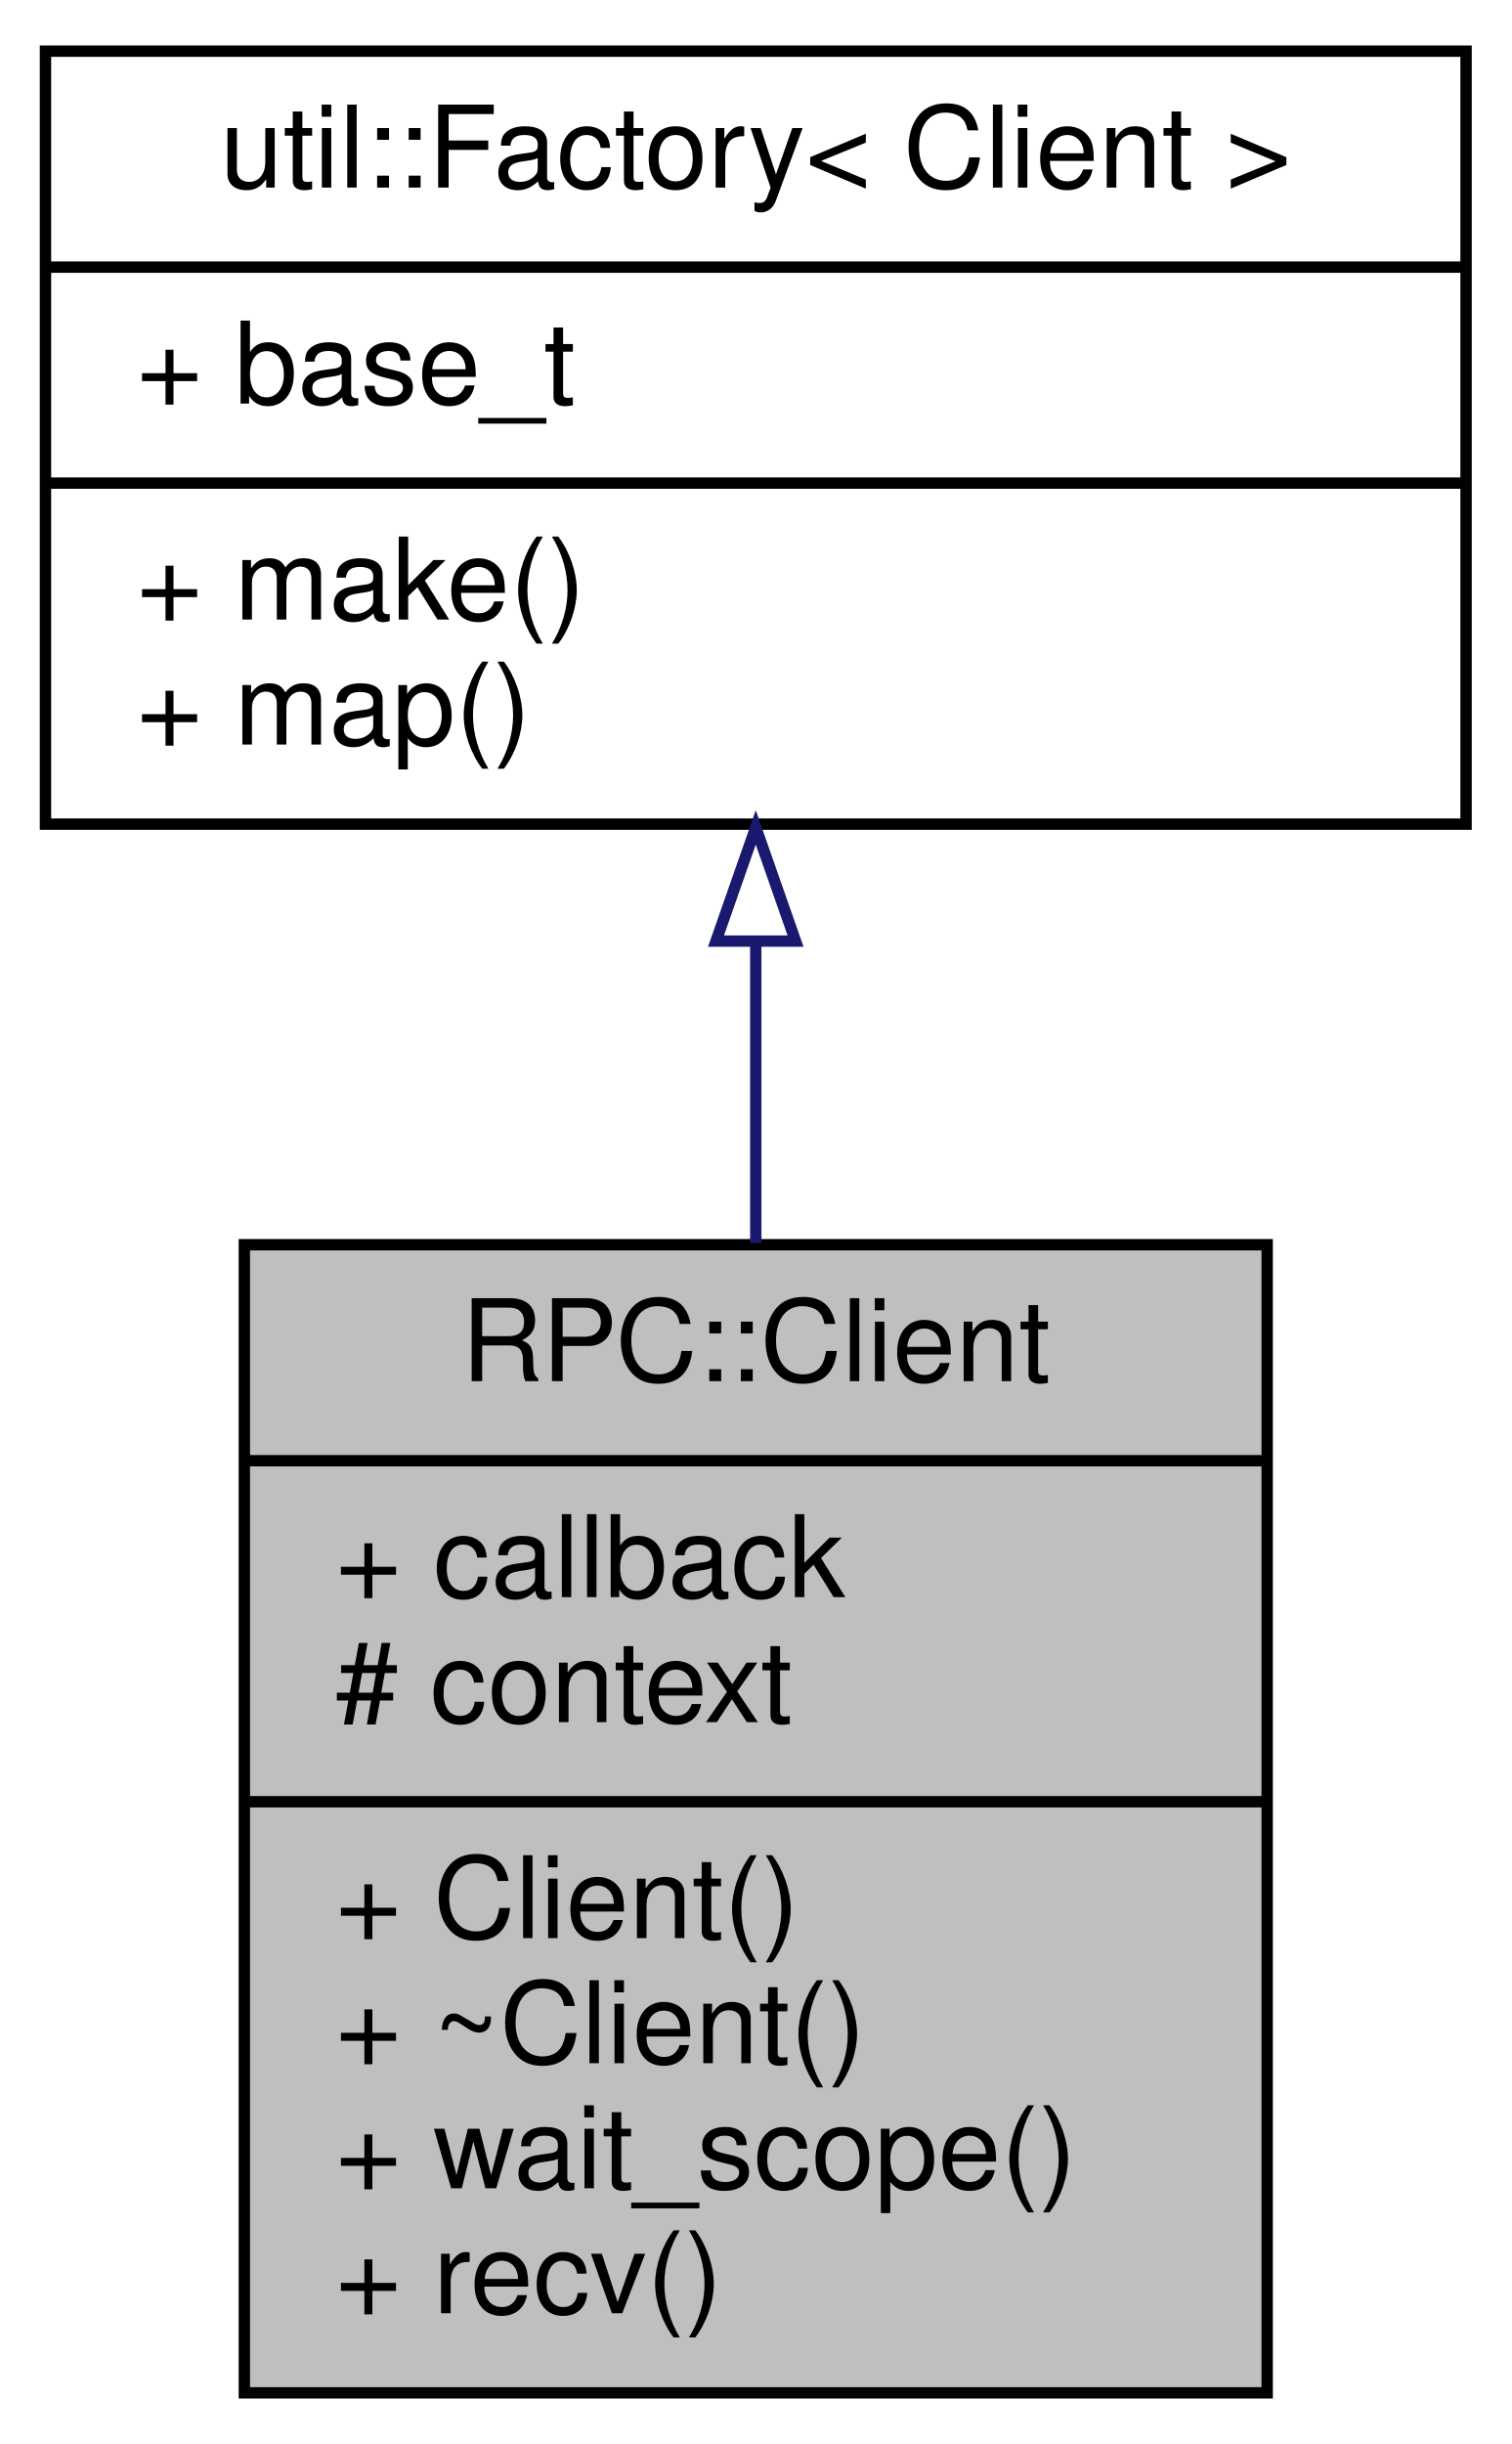
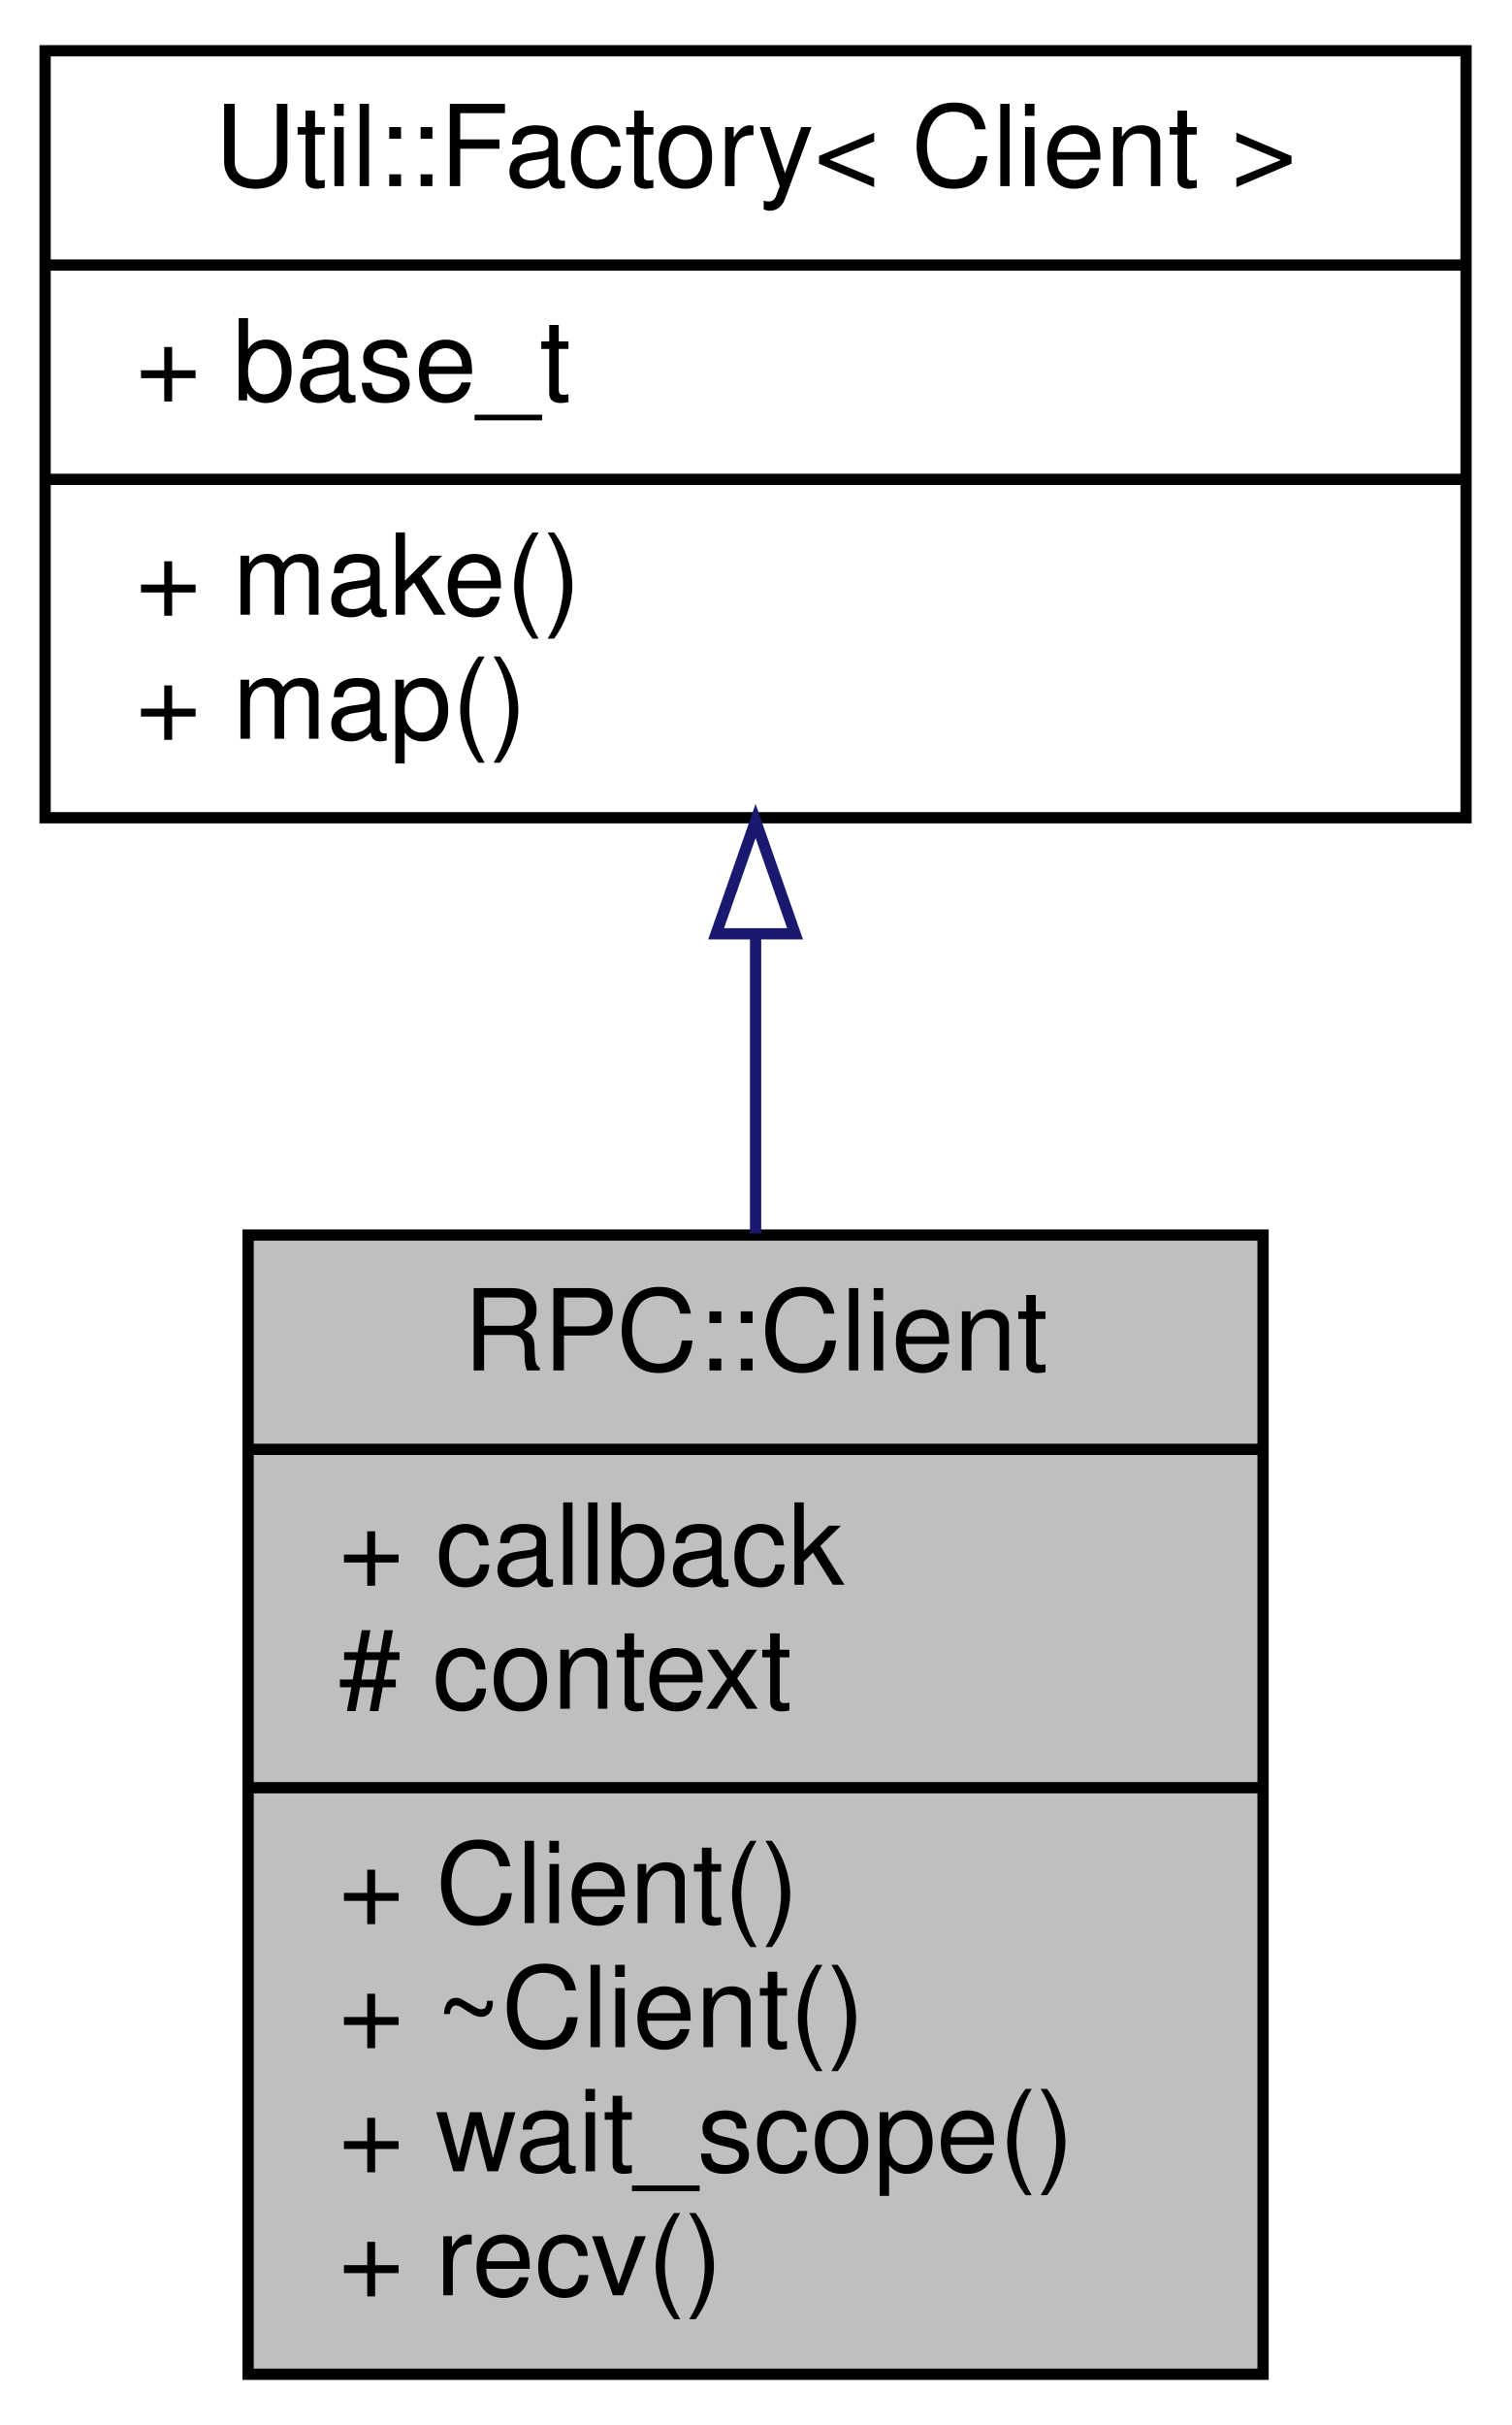
- <svg xmlns="http://www.w3.org/2000/svg" xmlns:xlink="http://www.w3.org/1999/xlink" width="133pt" height="215pt" viewBox="0.00 0.00 133.00 215.00">
+ <svg xmlns="http://www.w3.org/2000/svg" xmlns:xlink="http://www.w3.org/1999/xlink" width="134pt" height="215pt" viewBox="0.00 0.00 134.00 215.00">
  <g id="graph0" class="graph" transform="scale(1 1) rotate(0) translate(4 211)">
    <g id="node1" class="node">
      <g id="a_node1">
        <a xlink:title=" ">
-           <polygon fill="#bfbfbf" stroke="black" points="17.5,-0.5 17.5,-101.5 107.5,-101.5 107.5,-0.5 17.5,-0.5" />
-           <text text-anchor="middle" x="62.5" y="-89.5" font-family="Helvetica,sans-Serif" font-size="10.00">RPC::Client</text>
-           <polyline fill="none" stroke="black" points="17.5,-82.5 107.5,-82.5 " />
-           <text text-anchor="start" x="25.5" y="-70.5" font-family="Helvetica,sans-Serif" font-size="10.00">+ callback</text>
-           <text text-anchor="start" x="25.5" y="-59.5" font-family="Helvetica,sans-Serif" font-size="10.00"># context</text>
-           <polyline fill="none" stroke="black" points="17.5,-52.5 107.5,-52.5 " />
-           <text text-anchor="start" x="25.5" y="-40.5" font-family="Helvetica,sans-Serif" font-size="10.00">+ Client()</text>
-           <text text-anchor="start" x="25.5" y="-29.5" font-family="Helvetica,sans-Serif" font-size="10.00">+ ~Client()</text>
-           <text text-anchor="start" x="25.5" y="-18.5" font-family="Helvetica,sans-Serif" font-size="10.00">+ wait_scope()</text>
-           <text text-anchor="start" x="25.5" y="-7.5" font-family="Helvetica,sans-Serif" font-size="10.00">+ recv()</text>
+           <polygon fill="#bfbfbf" stroke="black" points="18,-0.5 18,-101.5 108,-101.5 108,-0.5 18,-0.5" />
+           <text text-anchor="middle" x="63" y="-89.5" font-family="Helvetica,sans-Serif" font-size="10.00">RPC::Client</text>
+           <polyline fill="none" stroke="black" points="18,-82.5 108,-82.5 " />
+           <text text-anchor="start" x="26" y="-70.5" font-family="Helvetica,sans-Serif" font-size="10.00">+ callback</text>
+           <text text-anchor="start" x="26" y="-59.5" font-family="Helvetica,sans-Serif" font-size="10.00"># context</text>
+           <polyline fill="none" stroke="black" points="18,-52.5 108,-52.5 " />
+           <text text-anchor="start" x="26" y="-40.5" font-family="Helvetica,sans-Serif" font-size="10.00">+ Client()</text>
+           <text text-anchor="start" x="26" y="-29.5" font-family="Helvetica,sans-Serif" font-size="10.00">+ ~Client()</text>
+           <text text-anchor="start" x="26" y="-18.5" font-family="Helvetica,sans-Serif" font-size="10.00">+ wait_scope()</text>
+           <text text-anchor="start" x="26" y="-7.5" font-family="Helvetica,sans-Serif" font-size="10.00">+ recv()</text>
        </a>
      </g>
    </g>
    <g id="node2" class="node">
      <g id="a_node2">
-         <a xlink:href="classutil_1_1Factory.html" target="_top" xlink:title=" ">
-           <polygon fill="none" stroke="black" points="0,-138.5 0,-206.5 125,-206.5 125,-138.5 0,-138.5" />
-           <text text-anchor="middle" x="62.5" y="-194.5" font-family="Helvetica,sans-Serif" font-size="10.00">util::Factory&lt; Client &gt;</text>
-           <polyline fill="none" stroke="black" points="0,-187.5 125,-187.5 " />
+         <a xlink:href="classUtil_1_1Factory.html" target="_top" xlink:title=" ">
+           <polygon fill="none" stroke="black" points="0,-138.5 0,-206.5 126,-206.5 126,-138.5 0,-138.5" />
+           <text text-anchor="middle" x="63" y="-194.5" font-family="Helvetica,sans-Serif" font-size="10.00">Util::Factory&lt; Client &gt;</text>
+           <polyline fill="none" stroke="black" points="0,-187.5 126,-187.5 " />
          <text text-anchor="start" x="8" y="-175.5" font-family="Helvetica,sans-Serif" font-size="10.00">+ base_t</text>
-           <polyline fill="none" stroke="black" points="0,-168.5 125,-168.5 " />
+           <polyline fill="none" stroke="black" points="0,-168.5 126,-168.5 " />
          <text text-anchor="start" x="8" y="-156.5" font-family="Helvetica,sans-Serif" font-size="10.00">+ make()</text>
          <text text-anchor="start" x="8" y="-145.5" font-family="Helvetica,sans-Serif" font-size="10.00">+ map()</text>
        </a>
      </g>
    </g>
    <g id="edge1" class="edge">
-       <path fill="none" stroke="midnightblue" d="M62.5,-128.05C62.5,-119.47 62.5,-110.41 62.5,-101.65" />
-       <polygon fill="none" stroke="midnightblue" points="59,-128.21 62.5,-138.21 66,-128.21 59,-128.21" />
+       <path fill="none" stroke="midnightblue" d="M63,-128.05C63,-119.47 63,-110.41 63,-101.65" />
+       <polygon fill="none" stroke="midnightblue" points="59.5,-128.21 63,-138.21 66.5,-128.21 59.5,-128.21" />
    </g>
  </g>
</svg>
